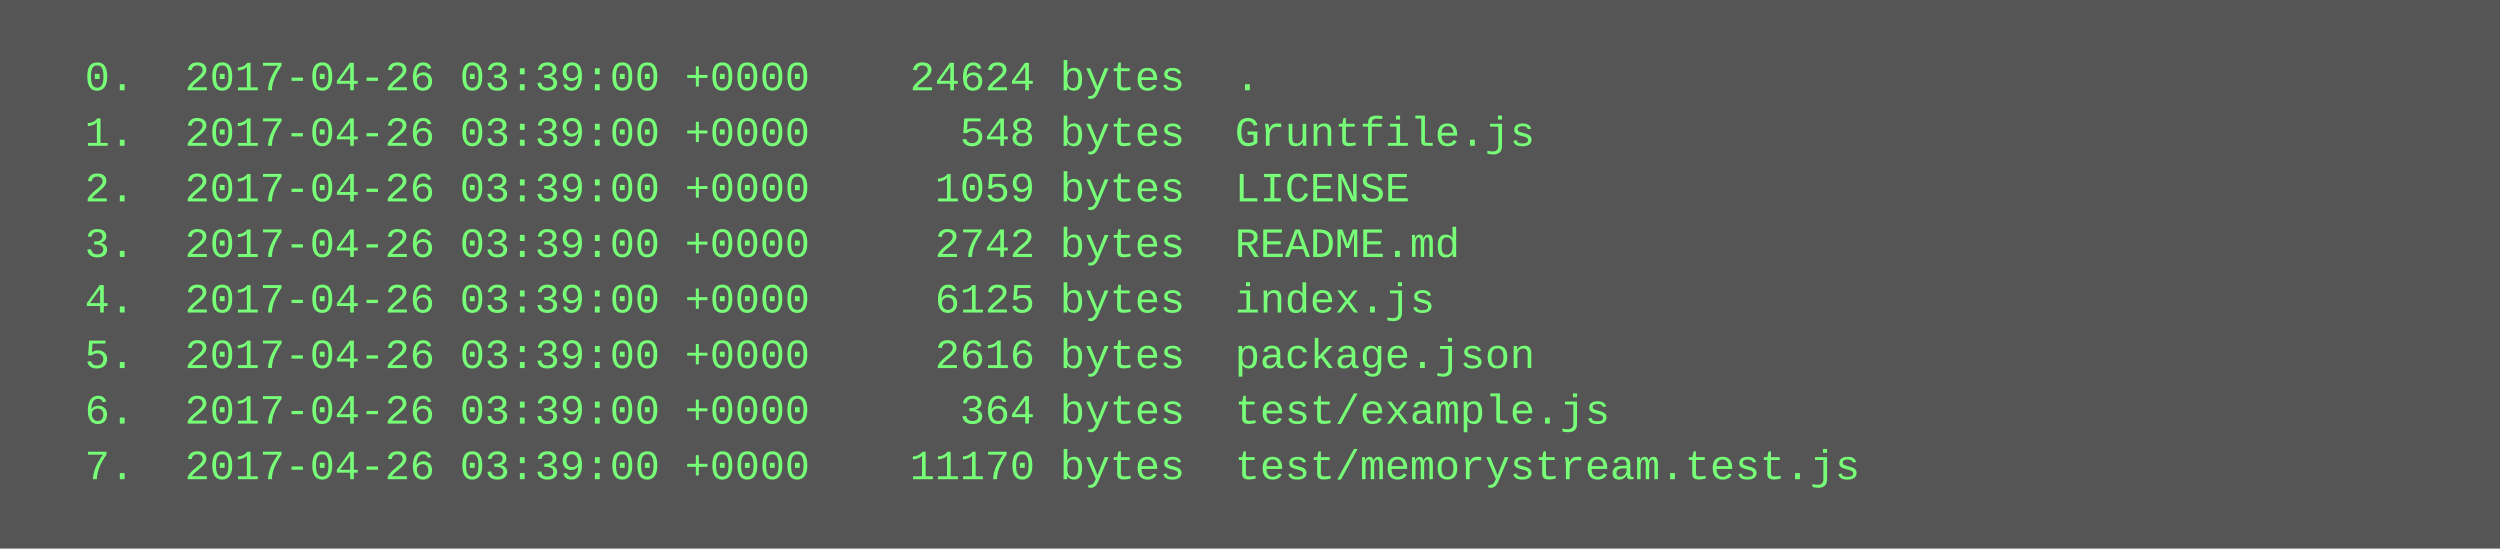
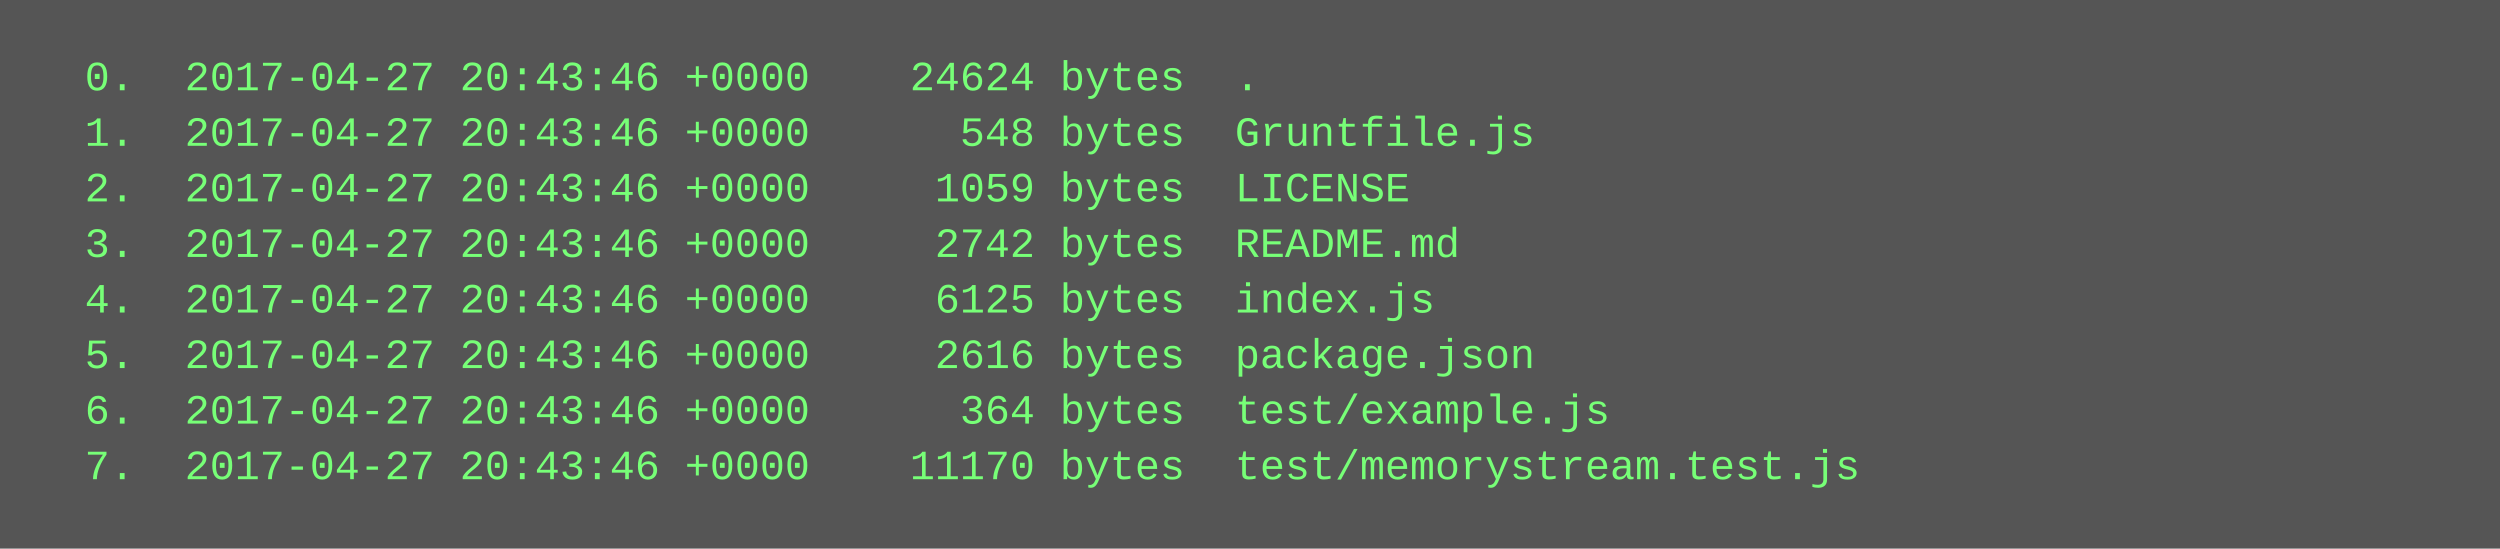
<svg xmlns="http://www.w3.org/2000/svg" height="158" width="720">
  <rect height="158" fill="#555" width="720" />
  <text fill="#7f7" font-family="Courier New" font-size="12" xml:space="preserve">
-     <tspan x="10" y="26">  0.  2017-04-26 03:39:00 +0000    24624 bytes  .</tspan>
-     <tspan x="10" y="42">  1.  2017-04-26 03:39:00 +0000      548 bytes  Gruntfile.js</tspan>
-     <tspan x="10" y="58">  2.  2017-04-26 03:39:00 +0000     1059 bytes  LICENSE</tspan>
-     <tspan x="10" y="74">  3.  2017-04-26 03:39:00 +0000     2742 bytes  README.md</tspan>
-     <tspan x="10" y="90">  4.  2017-04-26 03:39:00 +0000     6125 bytes  index.js</tspan>
-     <tspan x="10" y="106">  5.  2017-04-26 03:39:00 +0000     2616 bytes  package.json</tspan>
-     <tspan x="10" y="122">  6.  2017-04-26 03:39:00 +0000      364 bytes  test/example.js</tspan>
-     <tspan x="10" y="138">  7.  2017-04-26 03:39:00 +0000    11170 bytes  test/memorystream.test.js</tspan>
+     <tspan x="10" y="26">  0.  2017-04-27 20:43:46 +0000    24624 bytes  .</tspan>
+     <tspan x="10" y="42">  1.  2017-04-27 20:43:46 +0000      548 bytes  Gruntfile.js</tspan>
+     <tspan x="10" y="58">  2.  2017-04-27 20:43:46 +0000     1059 bytes  LICENSE</tspan>
+     <tspan x="10" y="74">  3.  2017-04-27 20:43:46 +0000     2742 bytes  README.md</tspan>
+     <tspan x="10" y="90">  4.  2017-04-27 20:43:46 +0000     6125 bytes  index.js</tspan>
+     <tspan x="10" y="106">  5.  2017-04-27 20:43:46 +0000     2616 bytes  package.json</tspan>
+     <tspan x="10" y="122">  6.  2017-04-27 20:43:46 +0000      364 bytes  test/example.js</tspan>
+     <tspan x="10" y="138">  7.  2017-04-27 20:43:46 +0000    11170 bytes  test/memorystream.test.js</tspan>
  </text>
</svg>
